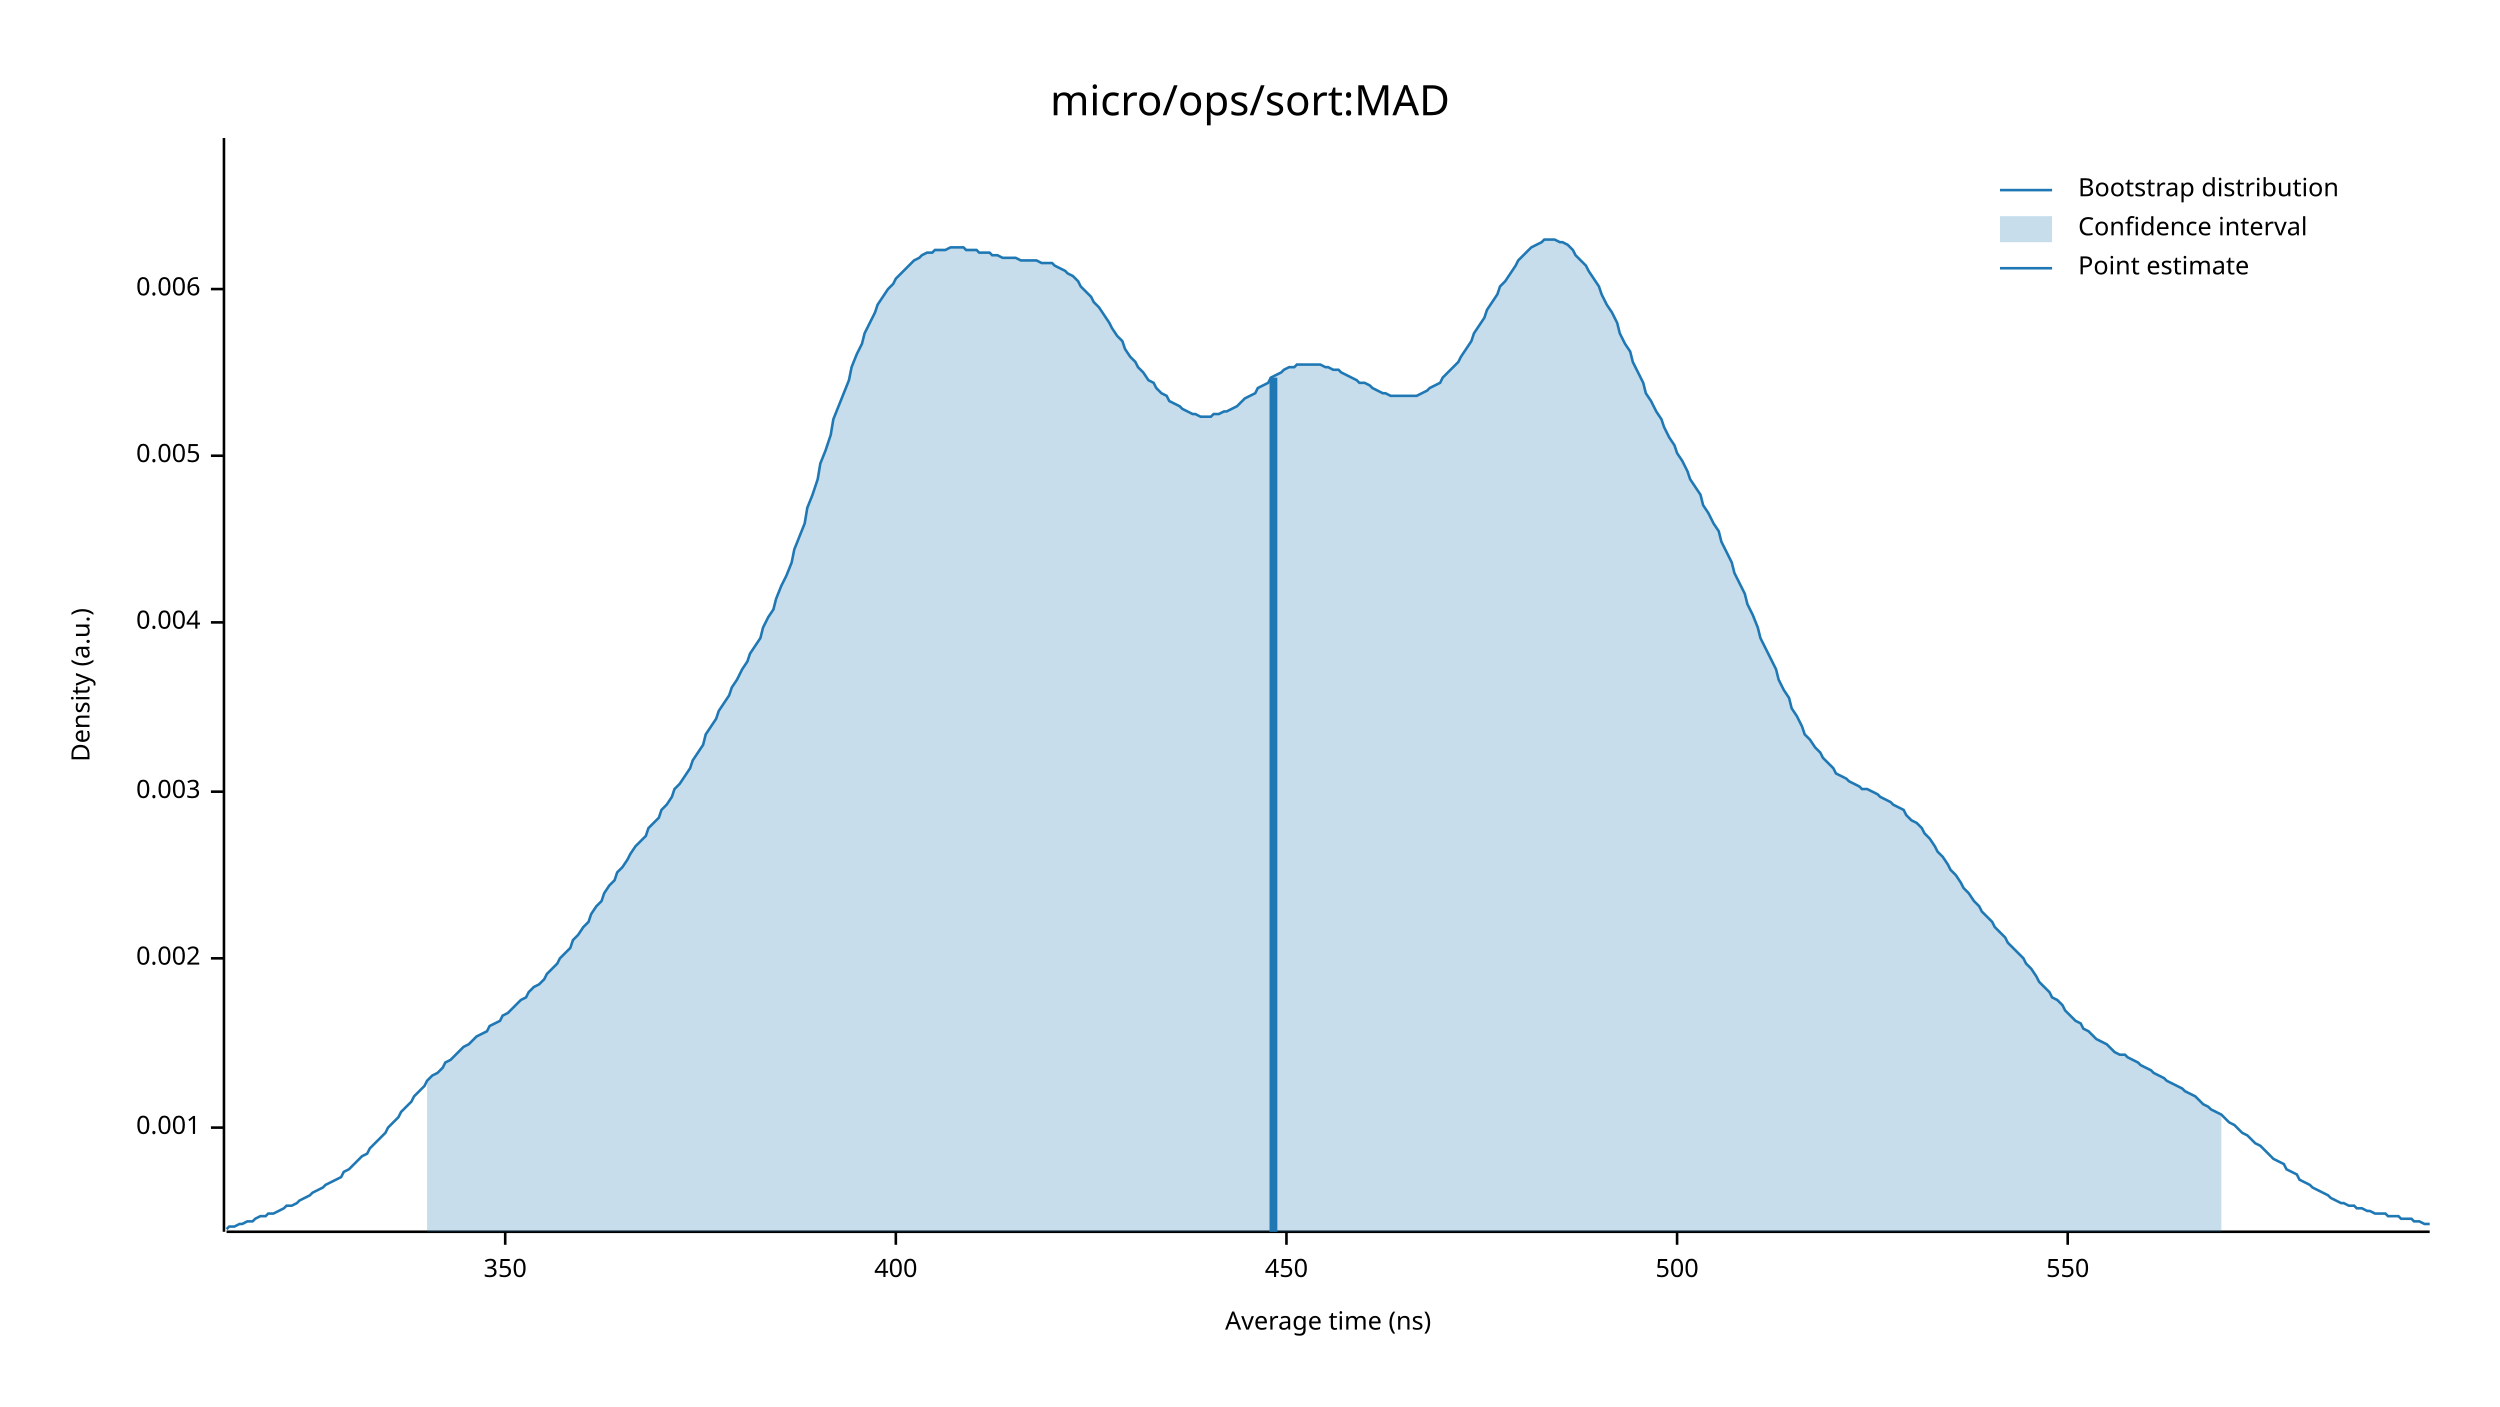
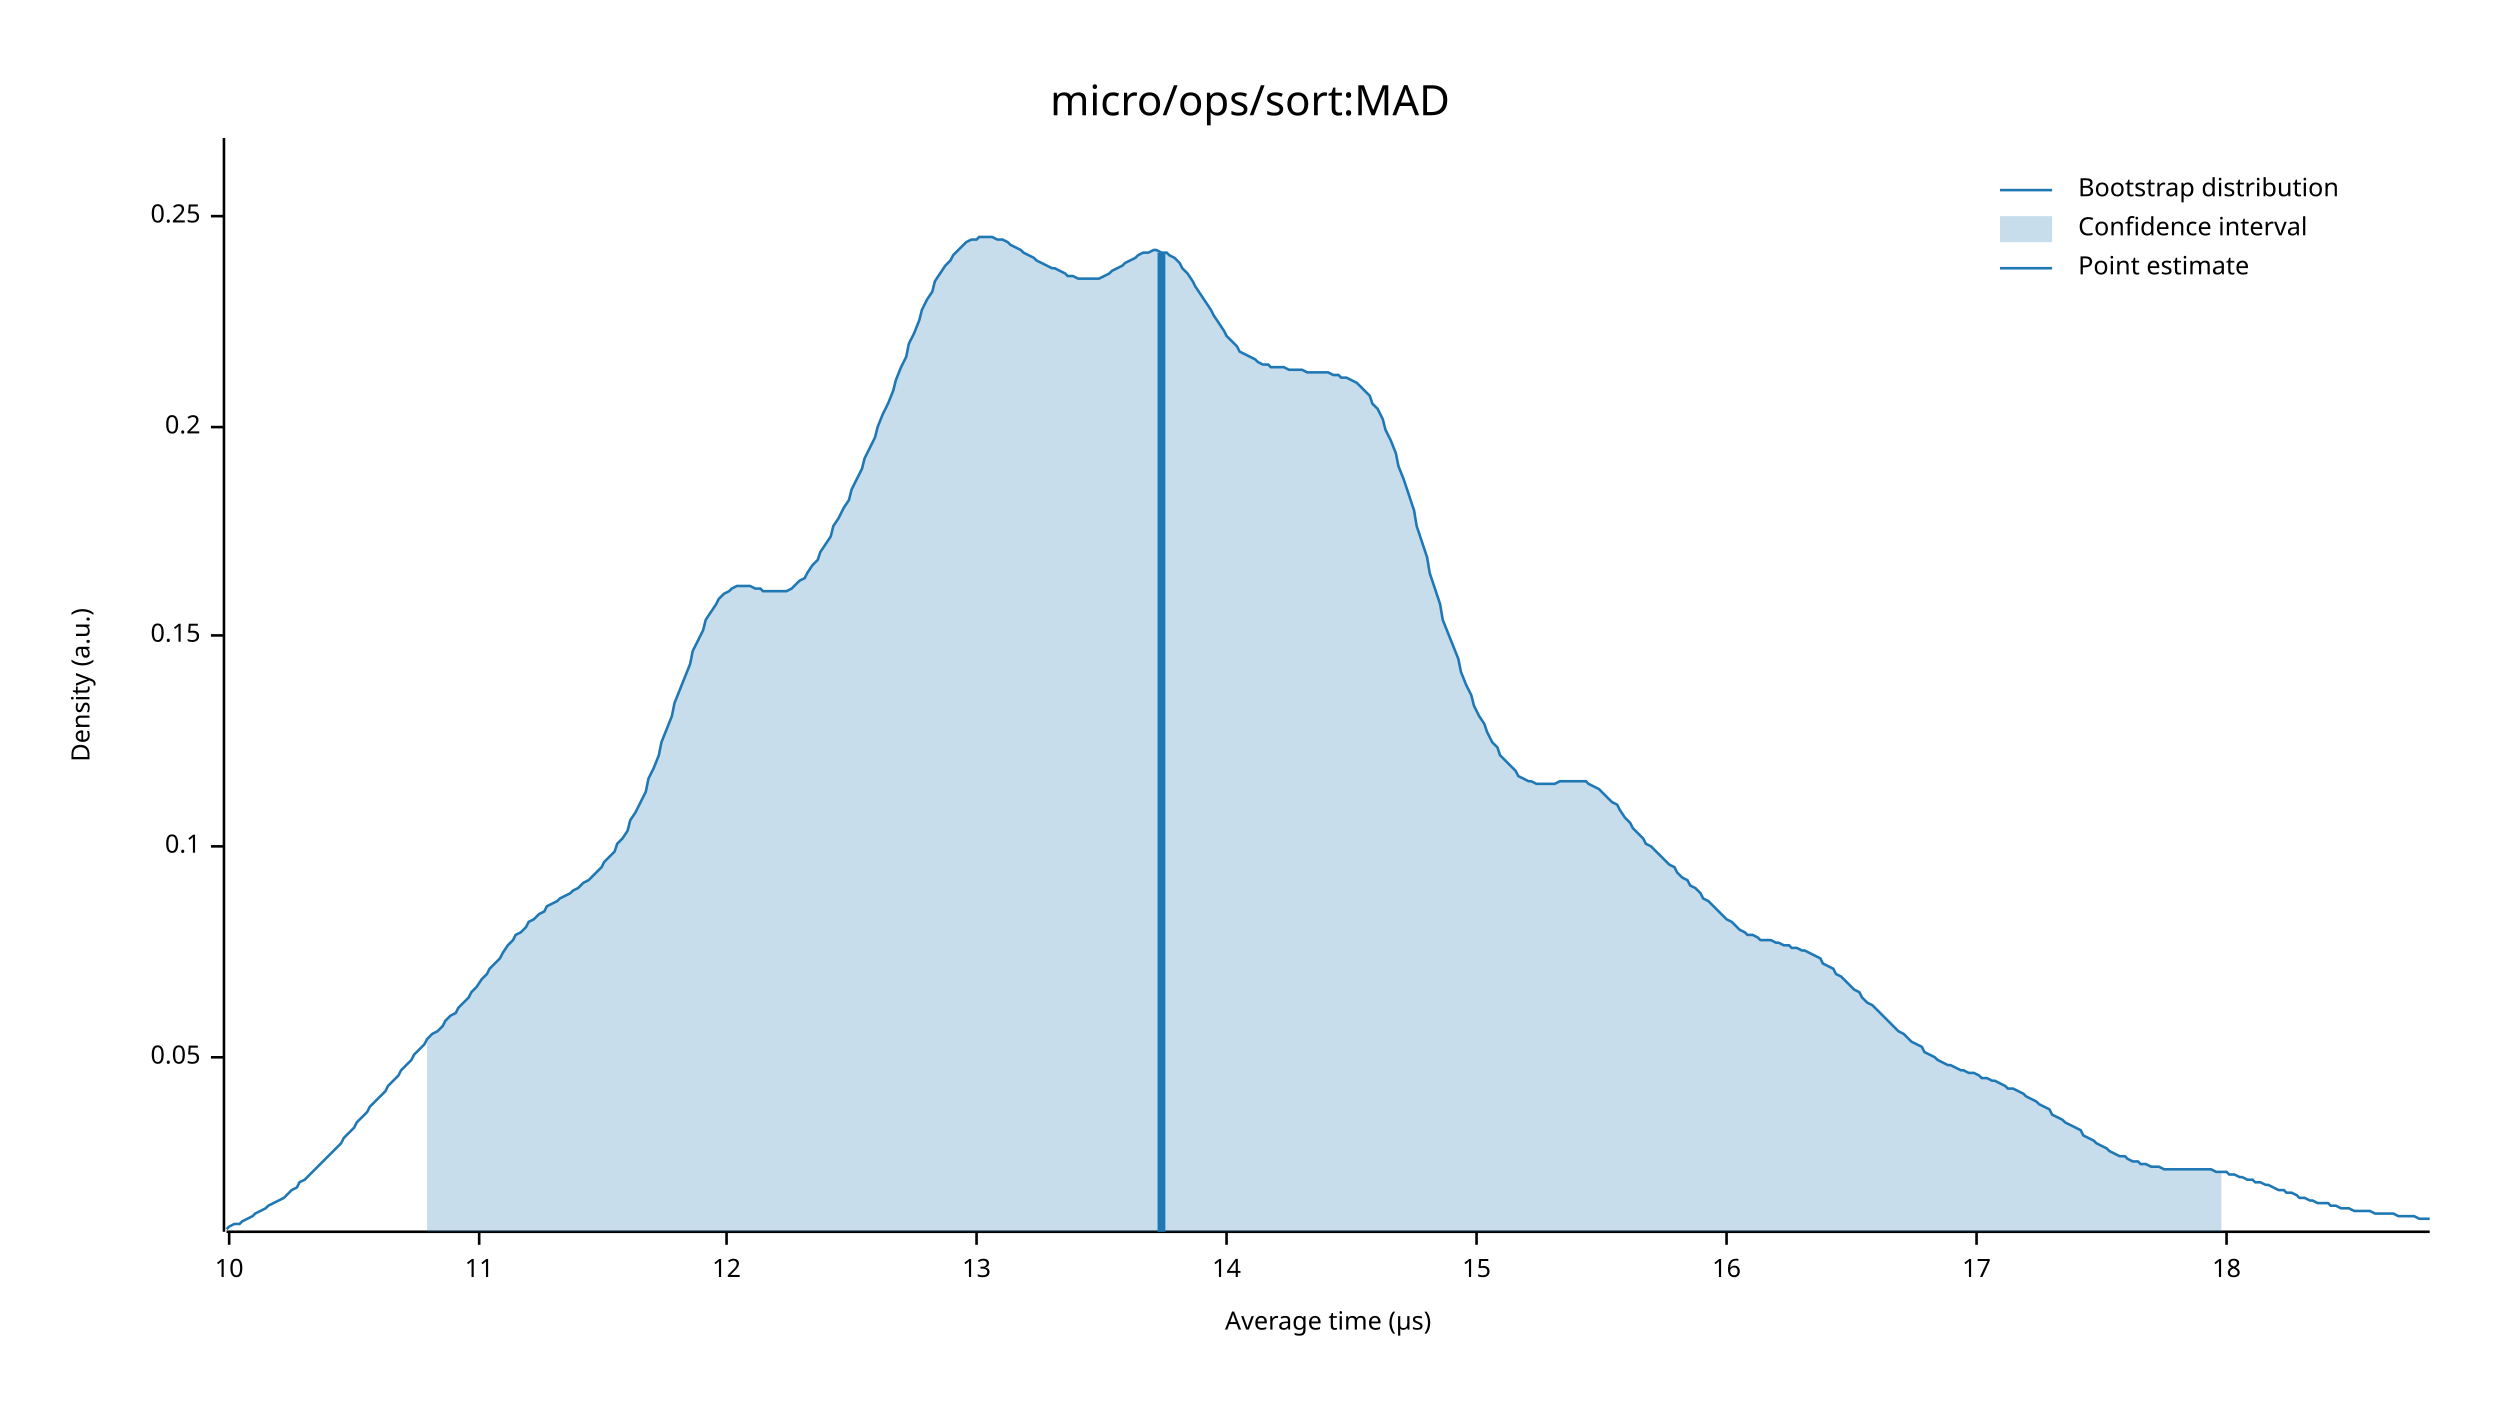
<svg xmlns="http://www.w3.org/2000/svg" width="960" height="540" viewBox="0 0 960 540">
  <text x="480" y="32" dy="0.76em" text-anchor="middle" font-family="sans-serif" font-size="16.129" opacity="1" fill="#000000">
micro/ops/sort:MAD
</text>
  <text x="27" y="263" dy="0.76em" text-anchor="middle" font-family="sans-serif" font-size="9.677" opacity="1" fill="#000000" transform="rotate(270, 27, 263)">
Density (a.u.)
</text>
  <text x="510" y="513" dy="-0.5ex" text-anchor="middle" font-family="sans-serif" font-size="9.677" opacity="1" fill="#000000">
- Average time (ns)
+ Average time (µs)
</text>
  <polyline fill="none" opacity="1" stroke="#000000" stroke-width="1" points="86,53 86,473 " />
-   <text x="77" y="433" dy="0.5ex" text-anchor="end" font-family="sans-serif" font-size="9.677" opacity="1" fill="#000000">
- 0.001
+   <text x="77" y="406" dy="0.5ex" text-anchor="end" font-family="sans-serif" font-size="9.677" opacity="1" fill="#000000">
+ 0.05
</text>
-   <polyline fill="none" opacity="1" stroke="#000000" stroke-width="1" points="81,433 86,433 " />
-   <text x="77" y="368" dy="0.5ex" text-anchor="end" font-family="sans-serif" font-size="9.677" opacity="1" fill="#000000">
- 0.002
+   <polyline fill="none" opacity="1" stroke="#000000" stroke-width="1" points="81,406 86,406 " />
+   <text x="77" y="325" dy="0.5ex" text-anchor="end" font-family="sans-serif" font-size="9.677" opacity="1" fill="#000000">
+ 0.1
</text>
-   <polyline fill="none" opacity="1" stroke="#000000" stroke-width="1" points="81,368 86,368 " />
-   <text x="77" y="304" dy="0.5ex" text-anchor="end" font-family="sans-serif" font-size="9.677" opacity="1" fill="#000000">
- 0.003
+   <polyline fill="none" opacity="1" stroke="#000000" stroke-width="1" points="81,325 86,325 " />
+   <text x="77" y="244" dy="0.5ex" text-anchor="end" font-family="sans-serif" font-size="9.677" opacity="1" fill="#000000">
+ 0.15
</text>
-   <polyline fill="none" opacity="1" stroke="#000000" stroke-width="1" points="81,304 86,304 " />
-   <text x="77" y="239" dy="0.5ex" text-anchor="end" font-family="sans-serif" font-size="9.677" opacity="1" fill="#000000">
- 0.004
+   <polyline fill="none" opacity="1" stroke="#000000" stroke-width="1" points="81,244 86,244 " />
+   <text x="77" y="164" dy="0.5ex" text-anchor="end" font-family="sans-serif" font-size="9.677" opacity="1" fill="#000000">
+ 0.2
</text>
-   <polyline fill="none" opacity="1" stroke="#000000" stroke-width="1" points="81,239 86,239 " />
-   <text x="77" y="175" dy="0.5ex" text-anchor="end" font-family="sans-serif" font-size="9.677" opacity="1" fill="#000000">
- 0.005
+   <polyline fill="none" opacity="1" stroke="#000000" stroke-width="1" points="81,164 86,164 " />
+   <text x="77" y="83" dy="0.5ex" text-anchor="end" font-family="sans-serif" font-size="9.677" opacity="1" fill="#000000">
+ 0.25
</text>
-   <polyline fill="none" opacity="1" stroke="#000000" stroke-width="1" points="81,175 86,175 " />
-   <text x="77" y="111" dy="0.5ex" text-anchor="end" font-family="sans-serif" font-size="9.677" opacity="1" fill="#000000">
- 0.006
+   <polyline fill="none" opacity="1" stroke="#000000" stroke-width="1" points="81,83 86,83 " />
+   <polyline fill="none" opacity="1" stroke="#000000" stroke-width="1" points="87,473 933,473 " />
+   <text x="88" y="483" dy="0.76em" text-anchor="middle" font-family="sans-serif" font-size="9.677" opacity="1" fill="#000000">
+ 10
</text>
-   <polyline fill="none" opacity="1" stroke="#000000" stroke-width="1" points="81,111 86,111 " />
-   <polyline fill="none" opacity="1" stroke="#000000" stroke-width="1" points="87,473 933,473 " />
-   <text x="194" y="483" dy="0.76em" text-anchor="middle" font-family="sans-serif" font-size="9.677" opacity="1" fill="#000000">
- 350
+   <polyline fill="none" opacity="1" stroke="#000000" stroke-width="1" points="88,473 88,478 " />
+   <text x="184" y="483" dy="0.76em" text-anchor="middle" font-family="sans-serif" font-size="9.677" opacity="1" fill="#000000">
+ 11
</text>
-   <polyline fill="none" opacity="1" stroke="#000000" stroke-width="1" points="194,473 194,478 " />
-   <text x="344" y="483" dy="0.76em" text-anchor="middle" font-family="sans-serif" font-size="9.677" opacity="1" fill="#000000">
- 400
+   <polyline fill="none" opacity="1" stroke="#000000" stroke-width="1" points="184,473 184,478 " />
+   <text x="279" y="483" dy="0.76em" text-anchor="middle" font-family="sans-serif" font-size="9.677" opacity="1" fill="#000000">
+ 12
</text>
-   <polyline fill="none" opacity="1" stroke="#000000" stroke-width="1" points="344,473 344,478 " />
-   <text x="494" y="483" dy="0.76em" text-anchor="middle" font-family="sans-serif" font-size="9.677" opacity="1" fill="#000000">
- 450
+   <polyline fill="none" opacity="1" stroke="#000000" stroke-width="1" points="279,473 279,478 " />
+   <text x="375" y="483" dy="0.76em" text-anchor="middle" font-family="sans-serif" font-size="9.677" opacity="1" fill="#000000">
+ 13
</text>
-   <polyline fill="none" opacity="1" stroke="#000000" stroke-width="1" points="494,473 494,478 " />
-   <text x="644" y="483" dy="0.76em" text-anchor="middle" font-family="sans-serif" font-size="9.677" opacity="1" fill="#000000">
- 500
+   <polyline fill="none" opacity="1" stroke="#000000" stroke-width="1" points="375,473 375,478 " />
+   <text x="471" y="483" dy="0.76em" text-anchor="middle" font-family="sans-serif" font-size="9.677" opacity="1" fill="#000000">
+ 14
</text>
-   <polyline fill="none" opacity="1" stroke="#000000" stroke-width="1" points="644,473 644,478 " />
-   <text x="794" y="483" dy="0.76em" text-anchor="middle" font-family="sans-serif" font-size="9.677" opacity="1" fill="#000000">
- 550
+   <polyline fill="none" opacity="1" stroke="#000000" stroke-width="1" points="471,473 471,478 " />
+   <text x="567" y="483" dy="0.76em" text-anchor="middle" font-family="sans-serif" font-size="9.677" opacity="1" fill="#000000">
+ 15
</text>
-   <polyline fill="none" opacity="1" stroke="#000000" stroke-width="1" points="794,473 794,478 " />
-   <polyline fill="none" opacity="1" stroke="#1F78B4" stroke-width="1" points="87,472 88,471 90,471 92,470 93,470 95,469 97,469 98,468 100,467 102,467 103,466 105,466 107,465 109,464 110,463 112,463 114,462 115,461 117,460 119,459 120,458 122,457 124,456 125,455 127,454 129,453 131,452 132,450 134,449 136,447 137,446 139,444 141,443 142,441 144,439 146,437 148,435 149,433 151,431 153,429 154,427 156,425 158,423 159,421 161,419 163,417 164,415 166,413 168,412 170,410 171,408 173,407 175,405 176,404 178,402 180,401 181,400 183,398 185,397 187,396 188,394 190,393 192,392 193,390 195,389 197,387 198,386 200,384 202,383 203,381 205,379 207,378 209,376 210,374 212,372 214,370 215,368 217,366 219,364 220,361 222,359 224,356 226,354 227,351 229,348 231,346 232,343 234,340 236,338 237,335 239,333 241,330 242,328 244,325 246,323 248,321 249,318 251,316 253,314 254,311 256,309 258,306 259,303 261,301 263,298 265,295 266,292 268,289 270,286 271,282 273,279 275,276 276,273 278,270 280,267 281,264 283,261 285,257 287,254 288,251 290,248 292,245 293,241 295,237 297,234 298,230 300,225 302,221 304,216 305,211 307,206 309,201 310,195 312,190 314,184 315,178 317,173 319,167 320,161 322,156 324,151 326,146 327,141 329,136 331,132 332,128 334,124 336,120 337,117 339,114 341,111 343,109 344,107 346,105 348,103 349,102 351,100 353,99 354,98 356,97 358,97 359,96 361,96 363,96 365,95 366,95 368,95 370,95 371,96 373,96 375,96 376,97 378,97 380,97 381,98 383,98 385,99 387,99 388,99 390,99 392,100 393,100 395,100 397,100 398,100 400,101 402,101 404,101 405,102 407,103 409,104 410,105 412,106 414,108 415,110 417,112 419,114 420,116 422,118 424,121 426,124 427,126 429,129 431,131 432,134 434,137 436,139 437,141 439,143 441,146 443,147 444,149 446,151 448,152 449,154 451,155 453,156 454,157 456,158 458,159 459,159 461,160 463,160 465,160 466,159 468,159 470,158 471,158 473,157 475,156 476,155 478,153 480,152 482,151 483,149 485,148 487,147 488,145 490,144 492,143 493,142 495,141 497,141 498,140 500,140 502,140 504,140 505,140 507,140 509,141 510,141 512,142 514,142 515,143 517,144 519,145 521,146 522,147 524,147 526,148 527,149 529,150 531,151 532,151 534,152 536,152 537,152 539,152 541,152 543,152 544,152 546,151 548,150 549,149 551,148 553,147 554,145 556,143 558,141 560,139 561,137 563,134 565,131 566,128 568,125 570,122 571,119 573,116 575,113 576,110 578,108 580,105 582,102 583,100 585,98 587,96 588,95 590,94 592,93 593,92 595,92 597,92 599,93 600,93 602,94 604,96 605,98 607,100 609,102 610,104 612,107 614,110 615,113 617,117 619,120 621,124 622,128 624,132 626,135 627,139 629,143 631,147 632,151 634,154 636,158 638,161 639,164 641,168 643,171 644,174 646,177 648,181 649,184 651,187 653,190 654,194 656,197 658,201 660,204 661,208 663,212 665,216 666,220 668,224 670,228 671,232 673,236 675,241 676,245 678,249 680,253 682,257 683,261 685,265 687,268 688,272 690,275 692,279 693,282 695,284 697,287 699,289 700,291 702,293 704,295 705,297 707,298 709,299 710,300 712,301 714,302 715,303 717,303 719,304 721,305 722,306 724,307 726,308 727,309 729,310 731,311 732,313 734,315 736,316 738,318 739,320 741,322 743,325 744,327 746,329 748,332 749,334 751,336 753,339 754,341 756,343 758,346 760,348 761,350 763,352 765,354 766,356 768,358 770,360 771,362 773,364 775,366 777,368 778,370 780,372 782,375 783,377 785,379 787,381 788,383 790,384 792,386 793,388 795,390 797,392 799,393 800,395 802,396 804,398 805,399 807,400 809,401 810,402 812,404 814,405 816,405 817,406 819,407 821,408 822,409 824,410 826,411 827,412 829,413 831,414 832,415 834,416 836,417 838,418 839,419 841,420 843,421 844,422 846,424 848,425 849,426 851,427 853,428 855,430 856,431 858,432 860,434 861,435 863,436 865,438 866,439 868,440 870,442 871,443 873,445 875,446 877,447 878,449 880,450 882,451 883,453 885,454 887,455 888,456 890,457 892,458 894,459 895,460 897,461 899,462 900,462 902,463 904,463 905,464 907,464 909,465 910,465 912,466 914,466 916,466 917,467 919,467 921,467 922,468 924,468 926,468 927,469 929,469 931,470 933,470 " />
-   <polygon opacity="0.25" fill="#1F78B4" points="164,415 166,413 168,412 170,410 171,408 173,407 175,405 176,404 178,402 180,401 181,400 183,398 185,397 187,396 188,394 190,393 192,392 193,390 195,389 197,387 198,386 200,384 202,383 203,381 205,379 207,378 209,376 210,374 212,372 214,370 215,368 217,366 219,364 220,361 222,359 224,356 226,354 227,351 229,348 231,346 232,343 234,340 236,338 237,335 239,333 241,330 242,328 244,325 246,323 248,321 249,318 251,316 253,314 254,311 256,309 258,306 259,303 261,301 263,298 265,295 266,292 268,289 270,286 271,282 273,279 275,276 276,273 278,270 280,267 281,264 283,261 285,257 287,254 288,251 290,248 292,245 293,241 295,237 297,234 298,230 300,225 302,221 304,216 305,211 307,206 309,201 310,195 312,190 314,184 315,178 317,173 319,167 320,161 322,156 324,151 326,146 327,141 329,136 331,132 332,128 334,124 336,120 337,117 339,114 341,111 343,109 344,107 346,105 348,103 349,102 351,100 353,99 354,98 356,97 358,97 359,96 361,96 363,96 365,95 366,95 368,95 370,95 371,96 373,96 375,96 376,97 378,97 380,97 381,98 383,98 385,99 387,99 388,99 390,99 392,100 393,100 395,100 397,100 398,100 400,101 402,101 404,101 405,102 407,103 409,104 410,105 412,106 414,108 415,110 417,112 419,114 420,116 422,118 424,121 426,124 427,126 429,129 431,131 432,134 434,137 436,139 437,141 439,143 441,146 443,147 444,149 446,151 448,152 449,154 451,155 453,156 454,157 456,158 458,159 459,159 461,160 463,160 465,160 466,159 468,159 470,158 471,158 473,157 475,156 476,155 478,153 480,152 482,151 483,149 485,148 487,147 488,145 490,144 492,143 493,142 495,141 497,141 498,140 500,140 502,140 504,140 505,140 507,140 509,141 510,141 512,142 514,142 515,143 517,144 519,145 521,146 522,147 524,147 526,148 527,149 529,150 531,151 532,151 534,152 536,152 537,152 539,152 541,152 543,152 544,152 546,151 548,150 549,149 551,148 553,147 554,145 556,143 558,141 560,139 561,137 563,134 565,131 566,128 568,125 570,122 571,119 573,116 575,113 576,110 578,108 580,105 582,102 583,100 585,98 587,96 588,95 590,94 592,93 593,92 595,92 597,92 599,93 600,93 602,94 604,96 605,98 607,100 609,102 610,104 612,107 614,110 615,113 617,117 619,120 621,124 622,128 624,132 626,135 627,139 629,143 631,147 632,151 634,154 636,158 638,161 639,164 641,168 643,171 644,174 646,177 648,181 649,184 651,187 653,190 654,194 656,197 658,201 660,204 661,208 663,212 665,216 666,220 668,224 670,228 671,232 673,236 675,241 676,245 678,249 680,253 682,257 683,261 685,265 687,268 688,272 690,275 692,279 693,282 695,284 697,287 699,289 700,291 702,293 704,295 705,297 707,298 709,299 710,300 712,301 714,302 715,303 717,303 719,304 721,305 722,306 724,307 726,308 727,309 729,310 731,311 732,313 734,315 736,316 738,318 739,320 741,322 743,325 744,327 746,329 748,332 749,334 751,336 753,339 754,341 756,343 758,346 760,348 761,350 763,352 765,354 766,356 768,358 770,360 771,362 773,364 775,366 777,368 778,370 780,372 782,375 783,377 785,379 787,381 788,383 790,384 792,386 793,388 795,390 797,392 799,393 800,395 802,396 804,398 805,399 807,400 809,401 810,402 812,404 814,405 816,405 817,406 819,407 821,408 822,409 824,410 826,411 827,412 829,413 831,414 832,415 834,416 836,417 838,418 839,419 841,420 843,421 844,422 846,424 848,425 849,426 851,427 853,428 853,473 164,473 " />
-   <polyline fill="none" opacity="1" stroke="#1F78B4" stroke-width="3" points="489,473 489,145 " />
+   <polyline fill="none" opacity="1" stroke="#000000" stroke-width="1" points="567,473 567,478 " />
+   <text x="663" y="483" dy="0.76em" text-anchor="middle" font-family="sans-serif" font-size="9.677" opacity="1" fill="#000000">
+ 16
+ </text>
+   <polyline fill="none" opacity="1" stroke="#000000" stroke-width="1" points="663,473 663,478 " />
+   <text x="759" y="483" dy="0.76em" text-anchor="middle" font-family="sans-serif" font-size="9.677" opacity="1" fill="#000000">
+ 17
+ </text>
+   <polyline fill="none" opacity="1" stroke="#000000" stroke-width="1" points="759,473 759,478 " />
+   <text x="855" y="483" dy="0.76em" text-anchor="middle" font-family="sans-serif" font-size="9.677" opacity="1" fill="#000000">
+ 18
+ </text>
+   <polyline fill="none" opacity="1" stroke="#000000" stroke-width="1" points="855,473 855,478 " />
+   <polyline fill="none" opacity="1" stroke="#1F78B4" stroke-width="1" points="87,472 88,471 90,470 92,470 93,469 95,468 97,467 98,466 100,465 102,464 103,463 105,462 107,461 109,460 110,459 112,457 114,456 115,454 117,453 119,451 120,450 122,448 124,446 125,445 127,443 129,441 131,439 132,437 134,435 136,433 137,431 139,429 141,427 142,425 144,423 146,421 148,419 149,417 151,415 153,413 154,411 156,409 158,407 159,405 161,403 163,401 164,399 166,397 168,396 170,394 171,392 173,390 175,389 176,387 178,385 180,383 181,381 183,379 185,376 187,374 188,372 190,370 192,368 193,366 195,363 197,361 198,359 200,358 202,356 203,354 205,353 207,351 209,350 210,348 212,347 214,346 215,345 217,344 219,343 220,342 222,341 224,339 226,338 227,337 229,335 231,333 232,331 234,329 236,327 237,324 239,322 241,319 242,315 244,312 246,308 248,304 249,299 251,295 253,290 254,285 256,280 258,275 259,270 261,265 263,260 265,255 266,250 268,246 270,242 271,238 273,235 275,232 276,230 278,228 280,227 281,226 283,225 285,225 287,225 288,225 290,226 292,226 293,227 295,227 297,227 298,227 300,227 302,227 304,226 305,225 307,223 309,222 310,220 312,217 314,215 315,212 317,209 319,206 320,202 322,199 324,195 326,192 327,188 329,184 331,180 332,176 334,172 336,168 337,164 339,159 341,155 343,150 344,146 346,141 348,137 349,132 351,128 353,123 354,119 356,115 358,112 359,108 361,105 363,102 365,100 366,98 368,96 370,94 371,93 373,92 375,92 376,91 378,91 380,91 381,91 383,92 385,92 387,93 388,94 390,95 392,96 393,97 395,98 397,99 398,100 400,101 402,102 404,103 405,103 407,104 409,105 410,106 412,106 414,107 415,107 417,107 419,107 420,107 422,107 424,106 426,105 427,104 429,103 431,102 432,101 434,100 436,99 437,98 439,97 441,97 443,96 444,96 446,97 448,97 449,98 451,99 453,101 454,103 456,105 458,108 459,110 461,113 463,116 465,119 466,121 468,124 470,127 471,129 473,131 475,133 476,135 478,136 480,137 482,138 483,139 485,140 487,140 488,141 490,141 492,141 493,141 495,142 497,142 498,142 500,142 502,143 504,143 505,143 507,143 509,143 510,143 512,144 514,144 515,145 517,145 519,146 521,147 522,148 524,150 526,152 527,155 529,157 531,161 532,165 534,169 536,174 537,179 539,184 541,190 543,196 544,202 546,208 548,214 549,220 551,226 553,232 554,238 556,243 558,248 560,253 561,258 563,263 565,267 566,271 568,275 570,278 571,281 573,285 575,287 576,290 578,292 580,294 582,296 583,298 585,299 587,300 588,300 590,301 592,301 593,301 595,301 597,301 599,300 600,300 602,300 604,300 605,300 607,300 609,300 610,301 612,302 614,303 615,304 617,306 619,308 621,309 622,311 624,314 626,316 627,318 629,320 631,322 632,324 634,325 636,327 638,329 639,330 641,332 643,333 644,335 646,337 648,338 649,340 651,341 653,343 654,345 656,346 658,348 660,350 661,351 663,353 665,354 666,355 668,357 670,358 671,359 673,359 675,360 676,361 678,361 680,361 682,362 683,362 685,363 687,363 688,364 690,364 692,365 693,365 695,366 697,367 699,368 700,370 702,371 704,372 705,374 707,375 709,377 710,378 712,380 714,381 715,383 717,385 719,386 721,388 722,389 724,391 726,393 727,394 729,396 731,397 732,398 734,400 736,401 738,402 739,404 741,405 743,406 744,407 746,408 748,409 749,409 751,410 753,411 754,411 756,412 758,412 760,413 761,414 763,414 765,415 766,415 768,416 770,417 771,418 773,418 775,419 777,420 778,421 780,422 782,423 783,424 785,425 787,426 788,428 790,429 792,430 793,431 795,432 797,433 799,434 800,436 802,437 804,438 805,439 807,440 809,441 810,442 812,443 814,444 816,444 817,445 819,446 821,446 822,447 824,447 826,448 827,448 829,448 831,449 832,449 834,449 836,449 838,449 839,449 841,449 843,449 844,449 846,449 848,449 849,449 851,450 853,450 855,450 856,451 858,451 860,452 861,452 863,453 865,453 866,454 868,454 870,455 871,455 873,456 875,457 877,457 878,458 880,458 882,459 883,460 885,460 887,461 888,461 890,462 892,462 894,462 895,463 897,463 899,464 900,464 902,464 904,465 905,465 907,465 909,465 910,465 912,466 914,466 916,466 917,466 919,466 921,467 922,467 924,467 926,467 927,467 929,468 931,468 933,468 " />
+   <polygon opacity="0.25" fill="#1F78B4" points="164,399 166,397 168,396 170,394 171,392 173,390 175,389 176,387 178,385 180,383 181,381 183,379 185,376 187,374 188,372 190,370 192,368 193,366 195,363 197,361 198,359 200,358 202,356 203,354 205,353 207,351 209,350 210,348 212,347 214,346 215,345 217,344 219,343 220,342 222,341 224,339 226,338 227,337 229,335 231,333 232,331 234,329 236,327 237,324 239,322 241,319 242,315 244,312 246,308 248,304 249,299 251,295 253,290 254,285 256,280 258,275 259,270 261,265 263,260 265,255 266,250 268,246 270,242 271,238 273,235 275,232 276,230 278,228 280,227 281,226 283,225 285,225 287,225 288,225 290,226 292,226 293,227 295,227 297,227 298,227 300,227 302,227 304,226 305,225 307,223 309,222 310,220 312,217 314,215 315,212 317,209 319,206 320,202 322,199 324,195 326,192 327,188 329,184 331,180 332,176 334,172 336,168 337,164 339,159 341,155 343,150 344,146 346,141 348,137 349,132 351,128 353,123 354,119 356,115 358,112 359,108 361,105 363,102 365,100 366,98 368,96 370,94 371,93 373,92 375,92 376,91 378,91 380,91 381,91 383,92 385,92 387,93 388,94 390,95 392,96 393,97 395,98 397,99 398,100 400,101 402,102 404,103 405,103 407,104 409,105 410,106 412,106 414,107 415,107 417,107 419,107 420,107 422,107 424,106 426,105 427,104 429,103 431,102 432,101 434,100 436,99 437,98 439,97 441,97 443,96 444,96 446,97 448,97 449,98 451,99 453,101 454,103 456,105 458,108 459,110 461,113 463,116 465,119 466,121 468,124 470,127 471,129 473,131 475,133 476,135 478,136 480,137 482,138 483,139 485,140 487,140 488,141 490,141 492,141 493,141 495,142 497,142 498,142 500,142 502,143 504,143 505,143 507,143 509,143 510,143 512,144 514,144 515,145 517,145 519,146 521,147 522,148 524,150 526,152 527,155 529,157 531,161 532,165 534,169 536,174 537,179 539,184 541,190 543,196 544,202 546,208 548,214 549,220 551,226 553,232 554,238 556,243 558,248 560,253 561,258 563,263 565,267 566,271 568,275 570,278 571,281 573,285 575,287 576,290 578,292 580,294 582,296 583,298 585,299 587,300 588,300 590,301 592,301 593,301 595,301 597,301 599,300 600,300 602,300 604,300 605,300 607,300 609,300 610,301 612,302 614,303 615,304 617,306 619,308 621,309 622,311 624,314 626,316 627,318 629,320 631,322 632,324 634,325 636,327 638,329 639,330 641,332 643,333 644,335 646,337 648,338 649,340 651,341 653,343 654,345 656,346 658,348 660,350 661,351 663,353 665,354 666,355 668,357 670,358 671,359 673,359 675,360 676,361 678,361 680,361 682,362 683,362 685,363 687,363 688,364 690,364 692,365 693,365 695,366 697,367 699,368 700,370 702,371 704,372 705,374 707,375 709,377 710,378 712,380 714,381 715,383 717,385 719,386 721,388 722,389 724,391 726,393 727,394 729,396 731,397 732,398 734,400 736,401 738,402 739,404 741,405 743,406 744,407 746,408 748,409 749,409 751,410 753,411 754,411 756,412 758,412 760,413 761,414 763,414 765,415 766,415 768,416 770,417 771,418 773,418 775,419 777,420 778,421 780,422 782,423 783,424 785,425 787,426 788,428 790,429 792,430 793,431 795,432 797,433 799,434 800,436 802,437 804,438 805,439 807,440 809,441 810,442 812,443 814,444 816,444 817,445 819,446 821,446 822,447 824,447 826,448 827,448 829,448 831,449 832,449 834,449 836,449 838,449 839,449 841,449 843,449 844,449 846,449 848,449 849,449 851,450 853,450 853,473 164,473 " />
+   <polyline fill="none" opacity="1" stroke="#1F78B4" stroke-width="3" points="446,473 446,97 " />
  <text x="798" y="68" dy="0.76em" text-anchor="start" font-family="sans-serif" font-size="9.677" opacity="1" fill="#000000">
Bootstrap distribution
</text>
  <text x="798" y="83" dy="0.76em" text-anchor="start" font-family="sans-serif" font-size="9.677" opacity="1" fill="#000000">
Confidence interval
</text>
  <text x="798" y="98" dy="0.76em" text-anchor="start" font-family="sans-serif" font-size="9.677" opacity="1" fill="#000000">
Point estimate
</text>
  <polyline fill="none" opacity="1" stroke="#1F78B4" stroke-width="1" points="768,73 788,73 " />
  <rect x="768" y="83" width="20" height="10" opacity="0.25" fill="#1F78B4" stroke="none" />
  <polyline fill="none" opacity="1" stroke="#1F78B4" stroke-width="1" points="768,103 788,103 " />
</svg>
